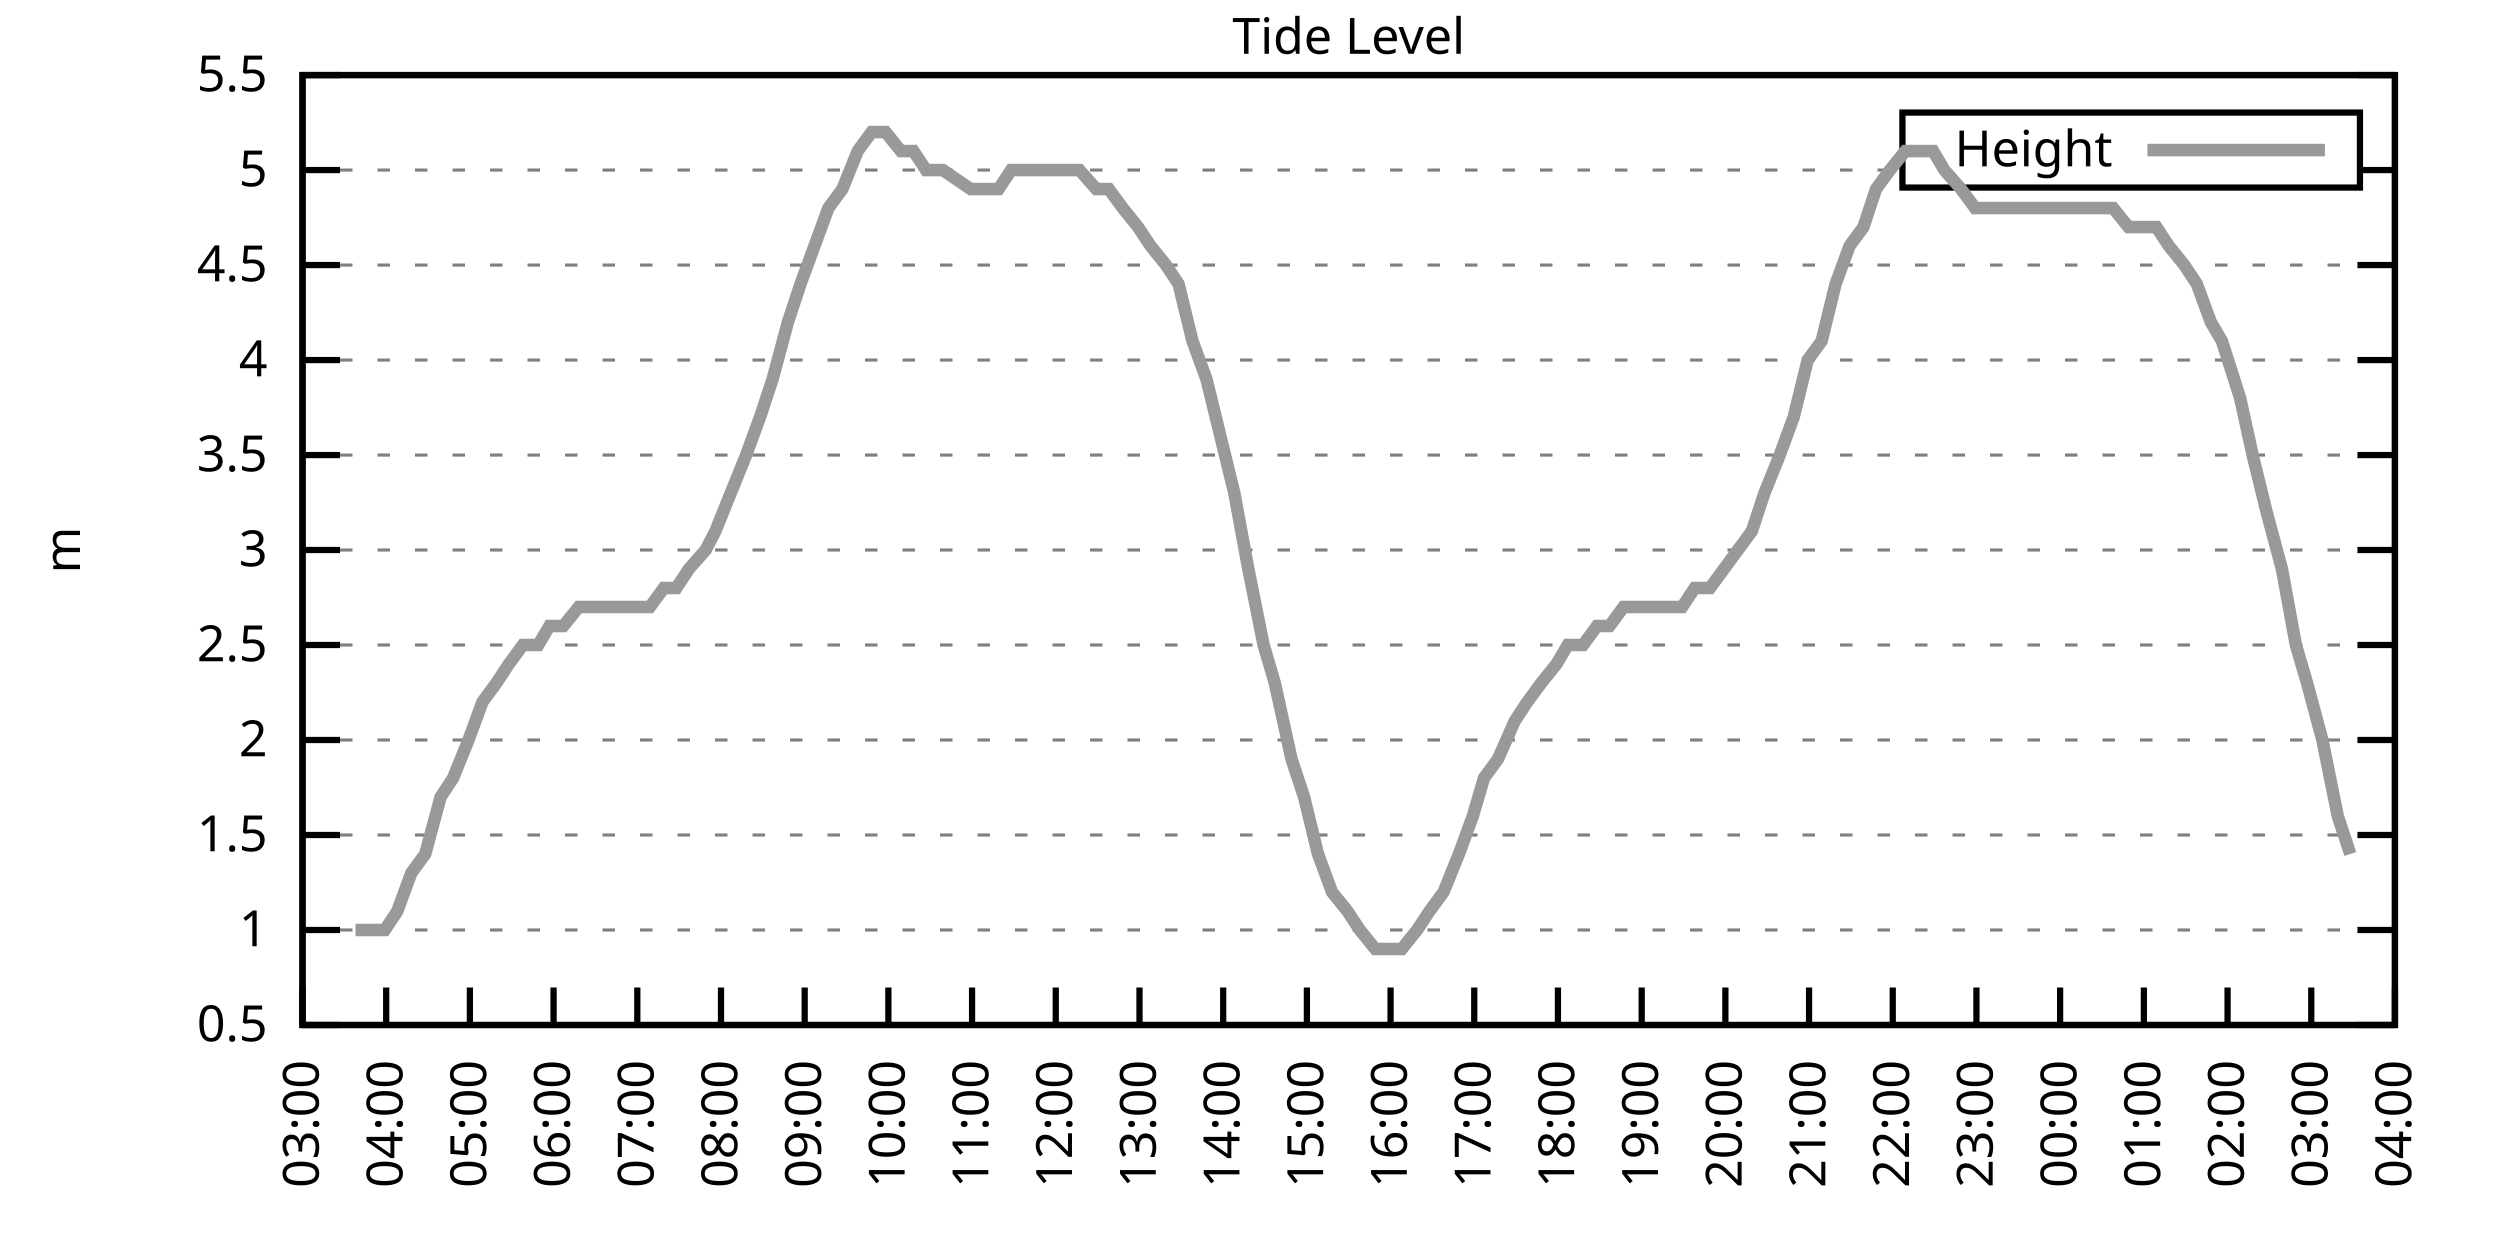
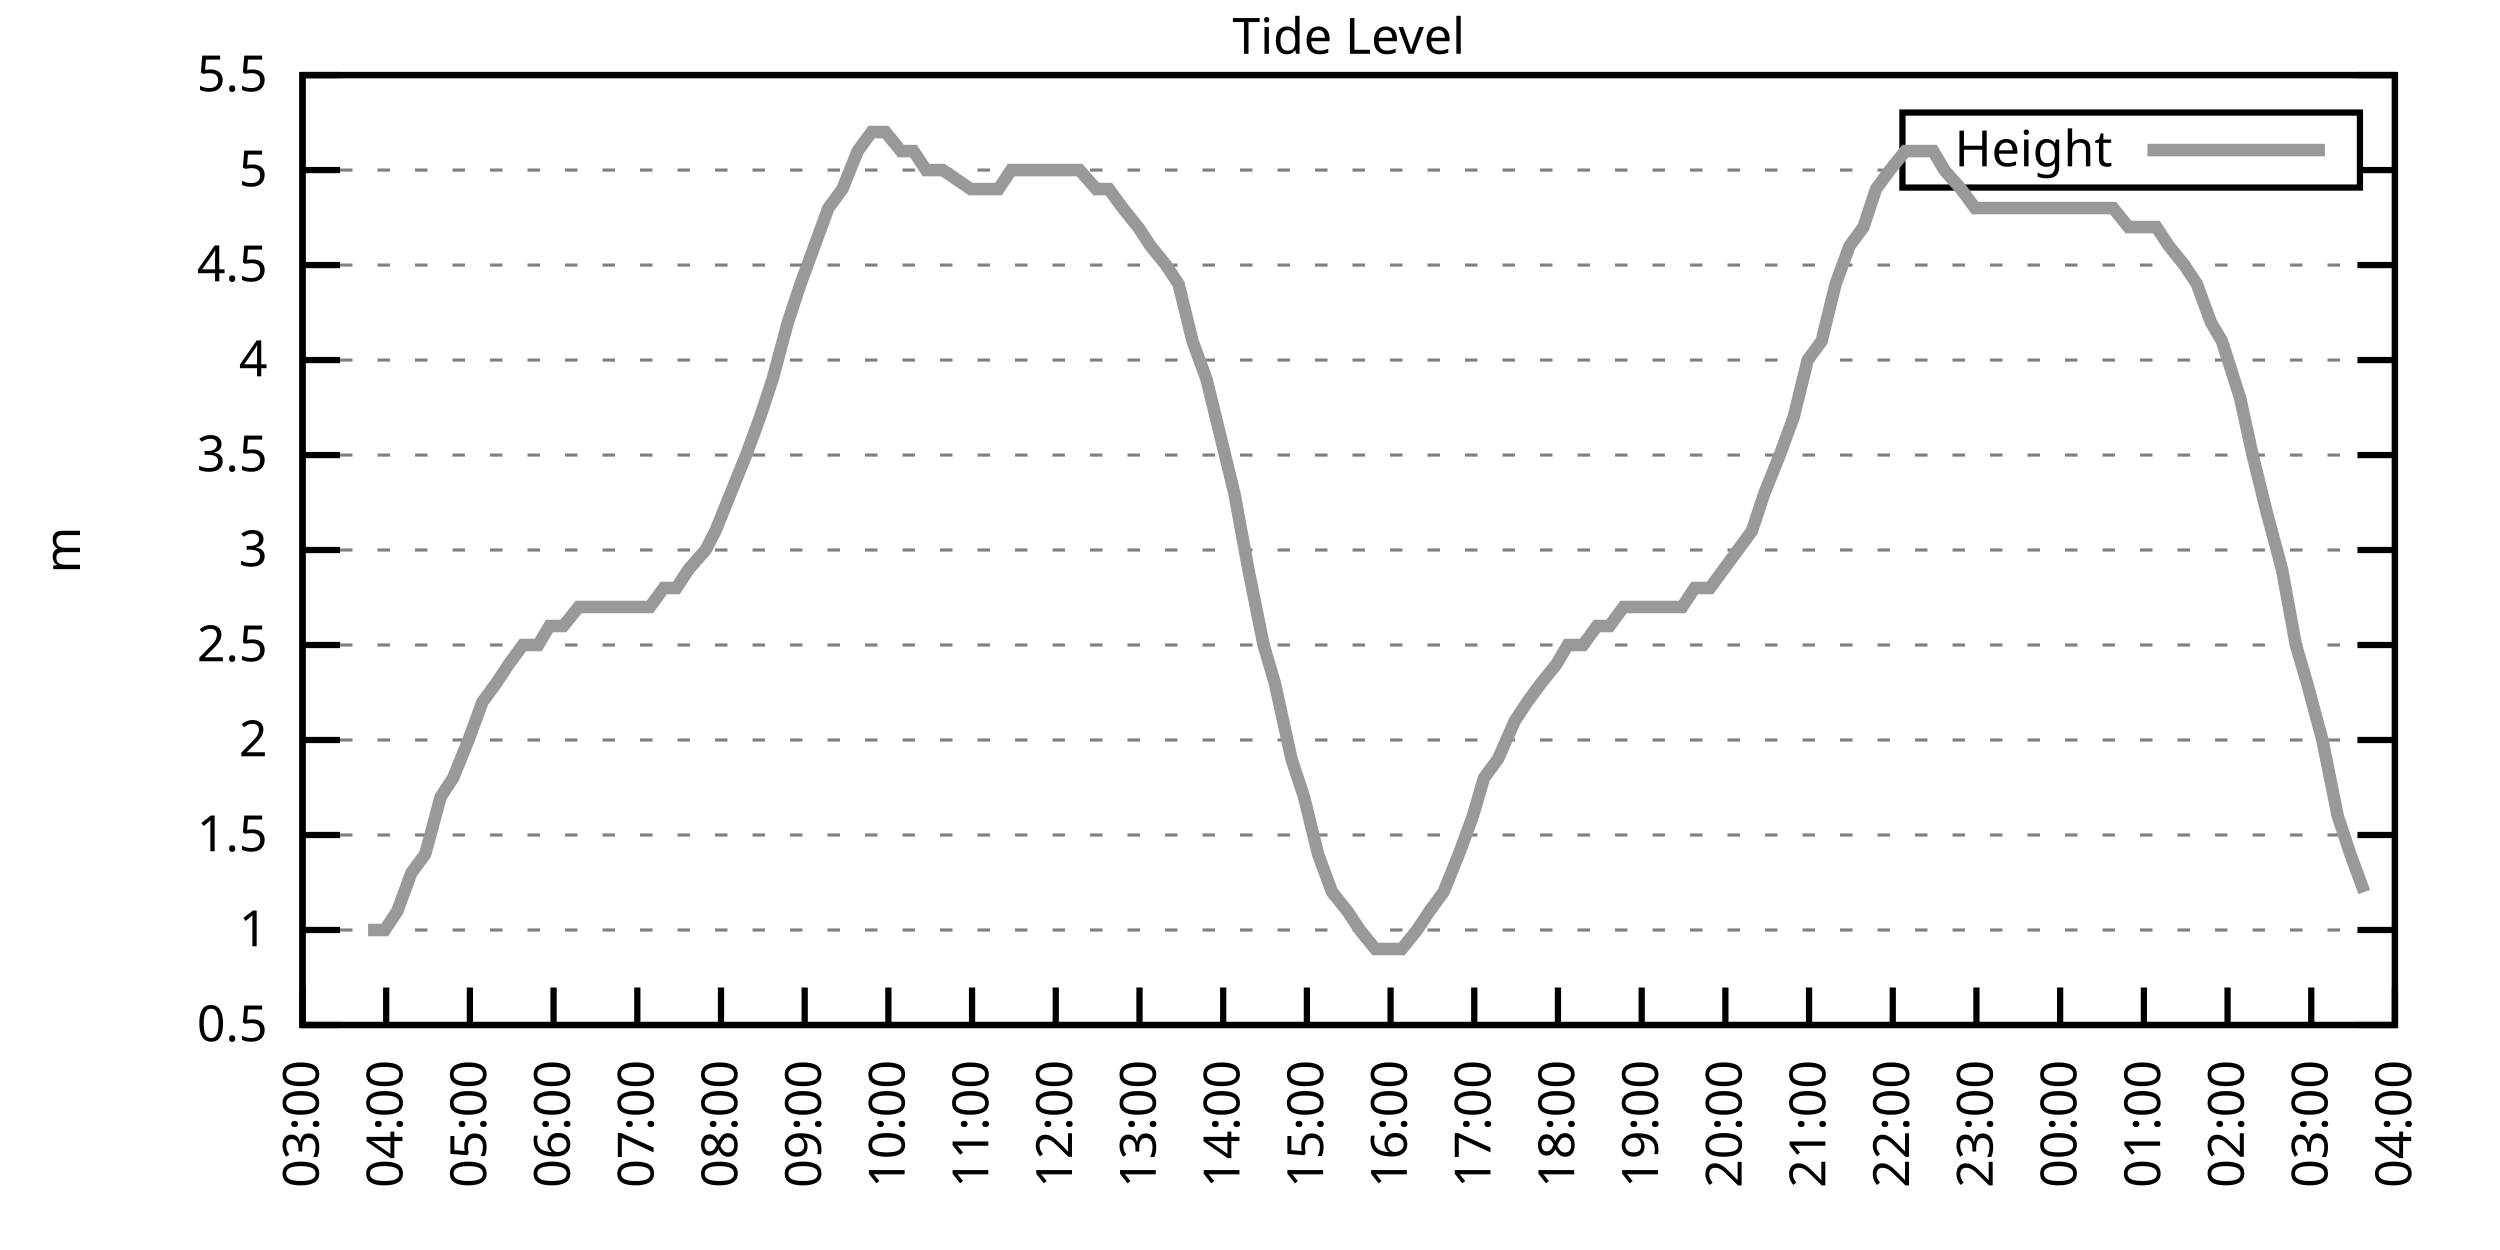
<svg xmlns="http://www.w3.org/2000/svg" xmlns:xlink="http://www.w3.org/1999/xlink" width="400" height="200" viewBox="0 0 400 200">
  <g id="gnuplot_canvas">
    <rect x="0" y="0" width="400" height="200" fill="none" />
    <defs>
      <circle id="gpDot" r="0.5" stroke-width="0.5" stroke="currentColor" />
      <path id="gpPt0" stroke-width="0.333" stroke="currentColor" d="M-1,0 h2 M0,-1 v2" />
      <path id="gpPt1" stroke-width="0.333" stroke="currentColor" d="M-1,-1 L1,1 M1,-1 L-1,1" />
      <path id="gpPt2" stroke-width="0.333" stroke="currentColor" d="M-1,0 L1,0 M0,-1 L0,1 M-1,-1 L1,1 M-1,1 L1,-1" />
      <rect id="gpPt3" stroke-width="0.333" stroke="currentColor" x="-1" y="-1" width="2" height="2" />
      <rect id="gpPt4" stroke-width="0.333" stroke="currentColor" fill="currentColor" x="-1" y="-1" width="2" height="2" />
      <circle id="gpPt5" stroke-width="0.333" stroke="currentColor" cx="0" cy="0" r="1" />
      <use xlink:href="#gpPt5" id="gpPt6" fill="currentColor" stroke="none" />
      <path id="gpPt7" stroke-width="0.333" stroke="currentColor" d="M0,-1.33 L-1.33,0.67 L1.33,0.67 z" />
      <use xlink:href="#gpPt7" id="gpPt8" fill="currentColor" stroke="none" />
      <use xlink:href="#gpPt7" id="gpPt9" stroke="currentColor" transform="rotate(180)" />
      <use xlink:href="#gpPt9" id="gpPt10" fill="currentColor" stroke="none" />
      <use xlink:href="#gpPt3" id="gpPt11" stroke="currentColor" transform="rotate(45)" />
      <use xlink:href="#gpPt11" id="gpPt12" fill="currentColor" stroke="none" />
      <path id="gpPt13" stroke-width="0.333" stroke="currentColor" d="M0,1.330 L1.265,0.411 L0.782,-1.067 L-0.782,-1.076 L-1.265,0.411 z" />
      <use xlink:href="#gpPt13" id="gpPt14" fill="currentColor" stroke="none" />
      <filter id="textbox" filterUnits="objectBoundingBox" x="0" y="0" height="1" width="1">
        <feFlood flood-color="white" flood-opacity="1" result="bgnd" />
        <feComposite in="SourceGraphic" in2="bgnd" operator="atop" />
      </filter>
      <filter id="greybox" filterUnits="objectBoundingBox" x="0" y="0" height="1" width="1">
        <feFlood flood-color="lightgrey" flood-opacity="1" result="grey" />
        <feComposite in="SourceGraphic" in2="grey" operator="atop" />
      </filter>
    </defs>
    <g fill="none" color="white" stroke="currentColor" stroke-width="1.00" stroke-linecap="butt" stroke-linejoin="miter">
</g>
    <g fill="none" color="black" stroke="currentColor" stroke-width="1.00" stroke-linecap="butt" stroke-linejoin="miter">
      <g stroke="none" shape-rendering="crispEdges">
        <polygon fill="rgb(255, 255, 255)" points="48.40,164.00 383.18,164.00 383.18,12.02 48.40,12.02 " />
      </g>
    </g>
    <g fill="none" color="black" stroke="currentColor" stroke-width="1.00" stroke-linecap="butt" stroke-linejoin="miter">
</g>
    <g fill="none" color="black" stroke="black" stroke-width="0.50" stroke-linecap="butt" stroke-linejoin="miter">
</g>
    <g fill="none" color="gray" stroke="currentColor" stroke-width="0.50" stroke-linecap="butt" stroke-linejoin="miter">
      <path stroke="gray" stroke-dasharray="2,4" class="gridline" d="M48.40,164.00 L383.19,164.00  " />
    </g>
    <g fill="none" color="gray" stroke="gray" stroke-width="1.00" stroke-linecap="butt" stroke-linejoin="miter">
</g>
    <g fill="none" color="black" stroke="currentColor" stroke-width="1.00" stroke-linecap="butt" stroke-linejoin="miter">
      <path stroke="black" d="M48.40,164.00 L54.40,164.00 M383.19,164.00 L377.19,164.00  " />
      <g transform="translate(42.80,166.60)" stroke="none" fill="black" font-family="Sans" font-size="8.00" text-anchor="end">
        <text>
          <tspan font-family="Sans"> 0.5</tspan>
        </text>
      </g>
    </g>
    <g fill="none" color="black" stroke="currentColor" stroke-width="1.00" stroke-linecap="butt" stroke-linejoin="miter">
</g>
    <g fill="none" color="black" stroke="black" stroke-width="0.50" stroke-linecap="butt" stroke-linejoin="miter">
</g>
    <g fill="none" color="gray" stroke="currentColor" stroke-width="0.50" stroke-linecap="butt" stroke-linejoin="miter">
      <path stroke="gray" stroke-dasharray="2,4" class="gridline" d="M48.40,148.80 L383.19,148.80  " />
    </g>
    <g fill="none" color="gray" stroke="gray" stroke-width="1.00" stroke-linecap="butt" stroke-linejoin="miter">
</g>
    <g fill="none" color="black" stroke="currentColor" stroke-width="1.00" stroke-linecap="butt" stroke-linejoin="miter">
      <path stroke="black" d="M48.40,148.80 L54.40,148.80 M383.19,148.80 L377.19,148.80  " />
      <g transform="translate(42.80,151.40)" stroke="none" fill="black" font-family="Sans" font-size="8.00" text-anchor="end">
        <text>
          <tspan font-family="Sans"> 1</tspan>
        </text>
      </g>
    </g>
    <g fill="none" color="black" stroke="currentColor" stroke-width="1.00" stroke-linecap="butt" stroke-linejoin="miter">
</g>
    <g fill="none" color="black" stroke="black" stroke-width="0.50" stroke-linecap="butt" stroke-linejoin="miter">
</g>
    <g fill="none" color="gray" stroke="currentColor" stroke-width="0.50" stroke-linecap="butt" stroke-linejoin="miter">
      <path stroke="gray" stroke-dasharray="2,4" class="gridline" d="M48.40,133.60 L383.19,133.60  " />
    </g>
    <g fill="none" color="gray" stroke="gray" stroke-width="1.00" stroke-linecap="butt" stroke-linejoin="miter">
</g>
    <g fill="none" color="black" stroke="currentColor" stroke-width="1.00" stroke-linecap="butt" stroke-linejoin="miter">
      <path stroke="black" d="M48.40,133.60 L54.40,133.60 M383.19,133.60 L377.19,133.60  " />
      <g transform="translate(42.80,136.20)" stroke="none" fill="black" font-family="Sans" font-size="8.00" text-anchor="end">
        <text>
          <tspan font-family="Sans"> 1.5</tspan>
        </text>
      </g>
    </g>
    <g fill="none" color="black" stroke="currentColor" stroke-width="1.00" stroke-linecap="butt" stroke-linejoin="miter">
</g>
    <g fill="none" color="black" stroke="black" stroke-width="0.50" stroke-linecap="butt" stroke-linejoin="miter">
</g>
    <g fill="none" color="gray" stroke="currentColor" stroke-width="0.50" stroke-linecap="butt" stroke-linejoin="miter">
      <path stroke="gray" stroke-dasharray="2,4" class="gridline" d="M48.40,118.40 L383.19,118.40  " />
    </g>
    <g fill="none" color="gray" stroke="gray" stroke-width="1.00" stroke-linecap="butt" stroke-linejoin="miter">
</g>
    <g fill="none" color="black" stroke="currentColor" stroke-width="1.00" stroke-linecap="butt" stroke-linejoin="miter">
      <path stroke="black" d="M48.40,118.40 L54.40,118.40 M383.19,118.40 L377.19,118.40  " />
      <g transform="translate(42.80,121.00)" stroke="none" fill="black" font-family="Sans" font-size="8.00" text-anchor="end">
        <text>
          <tspan font-family="Sans"> 2</tspan>
        </text>
      </g>
    </g>
    <g fill="none" color="black" stroke="currentColor" stroke-width="1.00" stroke-linecap="butt" stroke-linejoin="miter">
</g>
    <g fill="none" color="black" stroke="black" stroke-width="0.50" stroke-linecap="butt" stroke-linejoin="miter">
</g>
    <g fill="none" color="gray" stroke="currentColor" stroke-width="0.50" stroke-linecap="butt" stroke-linejoin="miter">
      <path stroke="gray" stroke-dasharray="2,4" class="gridline" d="M48.40,103.20 L383.19,103.20  " />
    </g>
    <g fill="none" color="gray" stroke="gray" stroke-width="1.00" stroke-linecap="butt" stroke-linejoin="miter">
</g>
    <g fill="none" color="black" stroke="currentColor" stroke-width="1.00" stroke-linecap="butt" stroke-linejoin="miter">
      <path stroke="black" d="M48.40,103.20 L54.40,103.20 M383.19,103.20 L377.19,103.20  " />
      <g transform="translate(42.80,105.80)" stroke="none" fill="black" font-family="Sans" font-size="8.00" text-anchor="end">
        <text>
          <tspan font-family="Sans"> 2.5</tspan>
        </text>
      </g>
    </g>
    <g fill="none" color="black" stroke="currentColor" stroke-width="1.00" stroke-linecap="butt" stroke-linejoin="miter">
</g>
    <g fill="none" color="black" stroke="black" stroke-width="0.50" stroke-linecap="butt" stroke-linejoin="miter">
</g>
    <g fill="none" color="gray" stroke="currentColor" stroke-width="0.50" stroke-linecap="butt" stroke-linejoin="miter">
      <path stroke="gray" stroke-dasharray="2,4" class="gridline" d="M48.40,88.00 L383.19,88.00  " />
    </g>
    <g fill="none" color="gray" stroke="gray" stroke-width="1.00" stroke-linecap="butt" stroke-linejoin="miter">
</g>
    <g fill="none" color="black" stroke="currentColor" stroke-width="1.00" stroke-linecap="butt" stroke-linejoin="miter">
      <path stroke="black" d="M48.40,88.00 L54.40,88.00 M383.19,88.00 L377.19,88.00  " />
      <g transform="translate(42.80,90.60)" stroke="none" fill="black" font-family="Sans" font-size="8.00" text-anchor="end">
        <text>
          <tspan font-family="Sans"> 3</tspan>
        </text>
      </g>
    </g>
    <g fill="none" color="black" stroke="currentColor" stroke-width="1.00" stroke-linecap="butt" stroke-linejoin="miter">
</g>
    <g fill="none" color="black" stroke="black" stroke-width="0.50" stroke-linecap="butt" stroke-linejoin="miter">
</g>
    <g fill="none" color="gray" stroke="currentColor" stroke-width="0.50" stroke-linecap="butt" stroke-linejoin="miter">
      <path stroke="gray" stroke-dasharray="2,4" class="gridline" d="M48.40,72.81 L383.19,72.81  " />
    </g>
    <g fill="none" color="gray" stroke="gray" stroke-width="1.00" stroke-linecap="butt" stroke-linejoin="miter">
</g>
    <g fill="none" color="black" stroke="currentColor" stroke-width="1.00" stroke-linecap="butt" stroke-linejoin="miter">
      <path stroke="black" d="M48.40,72.81 L54.40,72.81 M383.19,72.81 L377.19,72.81  " />
      <g transform="translate(42.80,75.41)" stroke="none" fill="black" font-family="Sans" font-size="8.00" text-anchor="end">
        <text>
          <tspan font-family="Sans"> 3.5</tspan>
        </text>
      </g>
    </g>
    <g fill="none" color="black" stroke="currentColor" stroke-width="1.00" stroke-linecap="butt" stroke-linejoin="miter">
</g>
    <g fill="none" color="black" stroke="black" stroke-width="0.50" stroke-linecap="butt" stroke-linejoin="miter">
</g>
    <g fill="none" color="gray" stroke="currentColor" stroke-width="0.50" stroke-linecap="butt" stroke-linejoin="miter">
      <path stroke="gray" stroke-dasharray="2,4" class="gridline" d="M48.40,57.61 L383.19,57.61  " />
    </g>
    <g fill="none" color="gray" stroke="gray" stroke-width="1.00" stroke-linecap="butt" stroke-linejoin="miter">
</g>
    <g fill="none" color="black" stroke="currentColor" stroke-width="1.00" stroke-linecap="butt" stroke-linejoin="miter">
      <path stroke="black" d="M48.40,57.61 L54.40,57.61 M383.19,57.61 L377.19,57.61  " />
      <g transform="translate(42.80,60.21)" stroke="none" fill="black" font-family="Sans" font-size="8.00" text-anchor="end">
        <text>
          <tspan font-family="Sans"> 4</tspan>
        </text>
      </g>
    </g>
    <g fill="none" color="black" stroke="currentColor" stroke-width="1.00" stroke-linecap="butt" stroke-linejoin="miter">
</g>
    <g fill="none" color="black" stroke="black" stroke-width="0.50" stroke-linecap="butt" stroke-linejoin="miter">
</g>
    <g fill="none" color="gray" stroke="currentColor" stroke-width="0.50" stroke-linecap="butt" stroke-linejoin="miter">
      <path stroke="gray" stroke-dasharray="2,4" class="gridline" d="M48.40,42.41 L383.19,42.41  " />
    </g>
    <g fill="none" color="gray" stroke="gray" stroke-width="1.00" stroke-linecap="butt" stroke-linejoin="miter">
</g>
    <g fill="none" color="black" stroke="currentColor" stroke-width="1.00" stroke-linecap="butt" stroke-linejoin="miter">
      <path stroke="black" d="M48.40,42.41 L54.40,42.41 M383.19,42.41 L377.19,42.41  " />
      <g transform="translate(42.80,45.01)" stroke="none" fill="black" font-family="Sans" font-size="8.00" text-anchor="end">
        <text>
          <tspan font-family="Sans"> 4.5</tspan>
        </text>
      </g>
    </g>
    <g fill="none" color="black" stroke="currentColor" stroke-width="1.00" stroke-linecap="butt" stroke-linejoin="miter">
</g>
    <g fill="none" color="black" stroke="black" stroke-width="0.50" stroke-linecap="butt" stroke-linejoin="miter">
</g>
    <g fill="none" color="gray" stroke="currentColor" stroke-width="0.50" stroke-linecap="butt" stroke-linejoin="miter">
      <path stroke="gray" stroke-dasharray="2,4" class="gridline" d="M48.40,27.21 L304.39,27.21 M377.59,27.21 L383.19,27.21  " />
    </g>
    <g fill="none" color="gray" stroke="gray" stroke-width="1.00" stroke-linecap="butt" stroke-linejoin="miter">
</g>
    <g fill="none" color="black" stroke="currentColor" stroke-width="1.00" stroke-linecap="butt" stroke-linejoin="miter">
      <path stroke="black" d="M48.40,27.21 L54.40,27.21 M383.19,27.21 L377.19,27.21  " />
      <g transform="translate(42.80,29.81)" stroke="none" fill="black" font-family="Sans" font-size="8.00" text-anchor="end">
        <text>
          <tspan font-family="Sans"> 5</tspan>
        </text>
      </g>
    </g>
    <g fill="none" color="black" stroke="currentColor" stroke-width="1.00" stroke-linecap="butt" stroke-linejoin="miter">
</g>
    <g fill="none" color="black" stroke="black" stroke-width="0.50" stroke-linecap="butt" stroke-linejoin="miter">
</g>
    <g fill="none" color="gray" stroke="currentColor" stroke-width="0.50" stroke-linecap="butt" stroke-linejoin="miter">
      <path stroke="gray" stroke-dasharray="2,4" class="gridline" d="M48.40,12.01 L383.19,12.01  " />
    </g>
    <g fill="none" color="gray" stroke="gray" stroke-width="1.00" stroke-linecap="butt" stroke-linejoin="miter">
</g>
    <g fill="none" color="black" stroke="currentColor" stroke-width="1.00" stroke-linecap="butt" stroke-linejoin="miter">
      <path stroke="black" d="M48.40,12.01 L54.40,12.01 M383.19,12.01 L377.19,12.01  " />
      <g transform="translate(42.80,14.61)" stroke="none" fill="black" font-family="Sans" font-size="8.00" text-anchor="end">
        <text>
          <tspan font-family="Sans"> 5.5</tspan>
        </text>
      </g>
    </g>
    <g fill="none" color="black" stroke="currentColor" stroke-width="1.00" stroke-linecap="butt" stroke-linejoin="miter">
      <path stroke="black" d="M48.40,164.00 L48.40,158.00  " />
      <g transform="translate(51.00,169.60) rotate(270.00)" stroke="none" fill="black" font-family="Sans" font-size="8.00" text-anchor="end">
        <text>
          <tspan font-family="Sans">03:00</tspan>
        </text>
      </g>
    </g>
    <g fill="none" color="black" stroke="currentColor" stroke-width="1.00" stroke-linecap="butt" stroke-linejoin="miter">
      <path stroke="black" d="M61.79,164.00 L61.79,158.00  " />
      <g transform="translate(64.39,169.60) rotate(270.00)" stroke="none" fill="black" font-family="Sans" font-size="8.00" text-anchor="end">
        <text>
          <tspan font-family="Sans">04:00</tspan>
        </text>
      </g>
    </g>
    <g fill="none" color="black" stroke="currentColor" stroke-width="1.00" stroke-linecap="butt" stroke-linejoin="miter">
      <path stroke="black" d="M75.18,164.00 L75.18,158.00  " />
      <g transform="translate(77.78,169.60) rotate(270.00)" stroke="none" fill="black" font-family="Sans" font-size="8.00" text-anchor="end">
        <text>
          <tspan font-family="Sans">05:00</tspan>
        </text>
      </g>
    </g>
    <g fill="none" color="black" stroke="currentColor" stroke-width="1.00" stroke-linecap="butt" stroke-linejoin="miter">
      <path stroke="black" d="M88.57,164.00 L88.57,158.00  " />
      <g transform="translate(91.17,169.60) rotate(270.00)" stroke="none" fill="black" font-family="Sans" font-size="8.00" text-anchor="end">
        <text>
          <tspan font-family="Sans">06:00</tspan>
        </text>
      </g>
    </g>
    <g fill="none" color="black" stroke="currentColor" stroke-width="1.00" stroke-linecap="butt" stroke-linejoin="miter">
      <path stroke="black" d="M101.97,164.00 L101.97,158.00  " />
      <g transform="translate(104.57,169.60) rotate(270.00)" stroke="none" fill="black" font-family="Sans" font-size="8.00" text-anchor="end">
        <text>
          <tspan font-family="Sans">07:00</tspan>
        </text>
      </g>
    </g>
    <g fill="none" color="black" stroke="currentColor" stroke-width="1.00" stroke-linecap="butt" stroke-linejoin="miter">
      <path stroke="black" d="M115.36,164.00 L115.36,158.00  " />
      <g transform="translate(117.96,169.60) rotate(270.00)" stroke="none" fill="black" font-family="Sans" font-size="8.00" text-anchor="end">
        <text>
          <tspan font-family="Sans">08:00</tspan>
        </text>
      </g>
    </g>
    <g fill="none" color="black" stroke="currentColor" stroke-width="1.00" stroke-linecap="butt" stroke-linejoin="miter">
      <path stroke="black" d="M128.75,164.00 L128.75,158.00  " />
      <g transform="translate(131.35,169.60) rotate(270.00)" stroke="none" fill="black" font-family="Sans" font-size="8.00" text-anchor="end">
        <text>
          <tspan font-family="Sans">09:00</tspan>
        </text>
      </g>
    </g>
    <g fill="none" color="black" stroke="currentColor" stroke-width="1.00" stroke-linecap="butt" stroke-linejoin="miter">
      <path stroke="black" d="M142.14,164.00 L142.14,158.00  " />
      <g transform="translate(144.74,169.60) rotate(270.00)" stroke="none" fill="black" font-family="Sans" font-size="8.00" text-anchor="end">
        <text>
          <tspan font-family="Sans">10:00</tspan>
        </text>
      </g>
    </g>
    <g fill="none" color="black" stroke="currentColor" stroke-width="1.00" stroke-linecap="butt" stroke-linejoin="miter">
      <path stroke="black" d="M155.53,164.00 L155.53,158.00  " />
      <g transform="translate(158.13,169.60) rotate(270.00)" stroke="none" fill="black" font-family="Sans" font-size="8.00" text-anchor="end">
        <text>
          <tspan font-family="Sans">11:00</tspan>
        </text>
      </g>
    </g>
    <g fill="none" color="black" stroke="currentColor" stroke-width="1.00" stroke-linecap="butt" stroke-linejoin="miter">
      <path stroke="black" d="M168.92,164.00 L168.92,158.00  " />
      <g transform="translate(171.52,169.60) rotate(270.00)" stroke="none" fill="black" font-family="Sans" font-size="8.00" text-anchor="end">
        <text>
          <tspan font-family="Sans">12:00</tspan>
        </text>
      </g>
    </g>
    <g fill="none" color="black" stroke="currentColor" stroke-width="1.00" stroke-linecap="butt" stroke-linejoin="miter">
      <path stroke="black" d="M182.32,164.00 L182.32,158.00  " />
      <g transform="translate(184.92,169.60) rotate(270.00)" stroke="none" fill="black" font-family="Sans" font-size="8.00" text-anchor="end">
        <text>
          <tspan font-family="Sans">13:00</tspan>
        </text>
      </g>
    </g>
    <g fill="none" color="black" stroke="currentColor" stroke-width="1.00" stroke-linecap="butt" stroke-linejoin="miter">
      <path stroke="black" d="M195.71,164.00 L195.71,158.00  " />
      <g transform="translate(198.31,169.60) rotate(270.00)" stroke="none" fill="black" font-family="Sans" font-size="8.00" text-anchor="end">
        <text>
          <tspan font-family="Sans">14:00</tspan>
        </text>
      </g>
    </g>
    <g fill="none" color="black" stroke="currentColor" stroke-width="1.00" stroke-linecap="butt" stroke-linejoin="miter">
      <path stroke="black" d="M209.10,164.00 L209.10,158.00  " />
      <g transform="translate(211.70,169.60) rotate(270.00)" stroke="none" fill="black" font-family="Sans" font-size="8.00" text-anchor="end">
        <text>
          <tspan font-family="Sans">15:00</tspan>
        </text>
      </g>
    </g>
    <g fill="none" color="black" stroke="currentColor" stroke-width="1.00" stroke-linecap="butt" stroke-linejoin="miter">
      <path stroke="black" d="M222.49,164.00 L222.49,158.00  " />
      <g transform="translate(225.09,169.60) rotate(270.00)" stroke="none" fill="black" font-family="Sans" font-size="8.00" text-anchor="end">
        <text>
          <tspan font-family="Sans">16:00</tspan>
        </text>
      </g>
    </g>
    <g fill="none" color="black" stroke="currentColor" stroke-width="1.00" stroke-linecap="butt" stroke-linejoin="miter">
      <path stroke="black" d="M235.88,164.00 L235.88,158.00  " />
      <g transform="translate(238.48,169.60) rotate(270.00)" stroke="none" fill="black" font-family="Sans" font-size="8.00" text-anchor="end">
        <text>
          <tspan font-family="Sans">17:00</tspan>
        </text>
      </g>
    </g>
    <g fill="none" color="black" stroke="currentColor" stroke-width="1.00" stroke-linecap="butt" stroke-linejoin="miter">
      <path stroke="black" d="M249.27,164.00 L249.27,158.00  " />
      <g transform="translate(251.87,169.60) rotate(270.00)" stroke="none" fill="black" font-family="Sans" font-size="8.00" text-anchor="end">
        <text>
          <tspan font-family="Sans">18:00</tspan>
        </text>
      </g>
    </g>
    <g fill="none" color="black" stroke="currentColor" stroke-width="1.00" stroke-linecap="butt" stroke-linejoin="miter">
      <path stroke="black" d="M262.67,164.00 L262.67,158.00  " />
      <g transform="translate(265.27,169.60) rotate(270.00)" stroke="none" fill="black" font-family="Sans" font-size="8.00" text-anchor="end">
        <text>
          <tspan font-family="Sans">19:00</tspan>
        </text>
      </g>
    </g>
    <g fill="none" color="black" stroke="currentColor" stroke-width="1.00" stroke-linecap="butt" stroke-linejoin="miter">
      <path stroke="black" d="M276.06,164.00 L276.06,158.00  " />
      <g transform="translate(278.66,169.60) rotate(270.00)" stroke="none" fill="black" font-family="Sans" font-size="8.00" text-anchor="end">
        <text>
          <tspan font-family="Sans">20:00</tspan>
        </text>
      </g>
    </g>
    <g fill="none" color="black" stroke="currentColor" stroke-width="1.00" stroke-linecap="butt" stroke-linejoin="miter">
      <path stroke="black" d="M289.45,164.00 L289.45,158.00  " />
      <g transform="translate(292.05,169.60) rotate(270.00)" stroke="none" fill="black" font-family="Sans" font-size="8.00" text-anchor="end">
        <text>
          <tspan font-family="Sans">21:00</tspan>
        </text>
      </g>
    </g>
    <g fill="none" color="black" stroke="currentColor" stroke-width="1.00" stroke-linecap="butt" stroke-linejoin="miter">
      <path stroke="black" d="M302.84,164.00 L302.84,158.00  " />
      <g transform="translate(305.44,169.60) rotate(270.00)" stroke="none" fill="black" font-family="Sans" font-size="8.00" text-anchor="end">
        <text>
          <tspan font-family="Sans">22:00</tspan>
        </text>
      </g>
    </g>
    <g fill="none" color="black" stroke="currentColor" stroke-width="1.00" stroke-linecap="butt" stroke-linejoin="miter">
      <path stroke="black" d="M316.23,164.00 L316.23,158.00  " />
      <g transform="translate(318.83,169.60) rotate(270.00)" stroke="none" fill="black" font-family="Sans" font-size="8.00" text-anchor="end">
        <text>
          <tspan font-family="Sans">23:00</tspan>
        </text>
      </g>
    </g>
    <g fill="none" color="black" stroke="currentColor" stroke-width="1.00" stroke-linecap="butt" stroke-linejoin="miter">
      <path stroke="black" d="M329.62,164.00 L329.62,158.00  " />
      <g transform="translate(332.22,169.60) rotate(270.00)" stroke="none" fill="black" font-family="Sans" font-size="8.00" text-anchor="end">
        <text>
          <tspan font-family="Sans">00:00</tspan>
        </text>
      </g>
    </g>
    <g fill="none" color="black" stroke="currentColor" stroke-width="1.00" stroke-linecap="butt" stroke-linejoin="miter">
      <path stroke="black" d="M343.02,164.00 L343.02,158.00  " />
      <g transform="translate(345.62,169.60) rotate(270.00)" stroke="none" fill="black" font-family="Sans" font-size="8.00" text-anchor="end">
        <text>
          <tspan font-family="Sans">01:00</tspan>
        </text>
      </g>
    </g>
    <g fill="none" color="black" stroke="currentColor" stroke-width="1.00" stroke-linecap="butt" stroke-linejoin="miter">
      <path stroke="black" d="M356.41,164.00 L356.41,158.00  " />
      <g transform="translate(359.01,169.60) rotate(270.00)" stroke="none" fill="black" font-family="Sans" font-size="8.00" text-anchor="end">
        <text>
          <tspan font-family="Sans">02:00</tspan>
        </text>
      </g>
    </g>
    <g fill="none" color="black" stroke="currentColor" stroke-width="1.00" stroke-linecap="butt" stroke-linejoin="miter">
      <path stroke="black" d="M369.80,164.00 L369.80,158.00  " />
      <g transform="translate(372.40,169.60) rotate(270.00)" stroke="none" fill="black" font-family="Sans" font-size="8.00" text-anchor="end">
        <text>
          <tspan font-family="Sans">03:00</tspan>
        </text>
      </g>
    </g>
    <g fill="none" color="black" stroke="currentColor" stroke-width="1.00" stroke-linecap="butt" stroke-linejoin="miter">
      <path stroke="black" d="M383.19,164.00 L383.19,158.00  " />
      <g transform="translate(385.79,169.60) rotate(270.00)" stroke="none" fill="black" font-family="Sans" font-size="8.00" text-anchor="end">
        <text>
          <tspan font-family="Sans">04:00</tspan>
        </text>
      </g>
    </g>
    <g fill="none" color="black" stroke="currentColor" stroke-width="1.00" stroke-linecap="butt" stroke-linejoin="miter">
</g>
    <g fill="none" color="black" stroke="currentColor" stroke-width="1.00" stroke-linecap="butt" stroke-linejoin="miter">
      <path stroke="black" d="M48.40,12.01 L48.40,164.00 L383.19,164.00 L383.19,12.01 L48.40,12.01 Z  " />
    </g>
    <g fill="none" color="black" stroke="currentColor" stroke-width="1.00" stroke-linecap="butt" stroke-linejoin="miter">
</g>
    <g fill="none" color="black" stroke="currentColor" stroke-width="1.00" stroke-linecap="butt" stroke-linejoin="miter">
      <path stroke="black" d="M304.39,30.01 L304.39,18.01 L377.59,18.01 L377.59,30.01 L304.39,30.01 Z  " />
    </g>
    <g id="Tide_level_plot_1">
      <g fill="none" color="white" stroke="black" stroke-width="2.00" stroke-linecap="butt" stroke-linejoin="miter">
</g>
      <g fill="none" color="black" stroke="currentColor" stroke-width="2.00" stroke-linecap="butt" stroke-linejoin="miter">
        <g transform="translate(337.99,26.61)" stroke="none" fill="black" font-family="Sans" font-size="8.00" text-anchor="end">
          <text>
            <tspan font-family="Sans">Height</tspan>
          </text>
        </g>
      </g>
      <g fill="none" color="black" stroke="currentColor" stroke-width="2.00" stroke-linecap="butt" stroke-linejoin="miter">
-         <path stroke="rgb(153, 153, 153)" d="M343.59,24.01 L371.99,24.01 M56.88,148.80 L58.89,148.80 L61.57,148.80 L63.58,145.76 L65.81,139.68 L68.04,136.64   L70.50,127.52 L72.50,124.48 L74.96,118.40 L77.19,112.32 L79.42,109.28 L81.43,106.24 L83.66,103.20 L86.12,103.20   L87.91,100.16 L90.14,100.16 L92.59,97.12 L95.05,97.12 L97.28,97.12 L99.29,97.12 L101.74,97.12 L103.98,97.12   L106.21,94.08 L108.22,94.08 L110.22,91.04 L112.90,88.00 L114.47,84.97 L116.92,78.89 L119.38,72.81 L121.61,66.73   L123.62,60.65 L126.07,51.53 L128.08,45.45 L130.31,39.37 L132.54,33.29 L134.78,30.25 L137.23,24.17 L139.46,21.13   L141.69,21.13 L144.15,24.17 L146.16,24.17 L148.17,27.21 L150.85,27.21 L155.31,30.25 L157.54,30.25 L159.77,30.25   L161.78,27.21 L164.01,27.21 L166.25,27.21 L168.70,27.21 L170.49,27.21 L172.72,27.21 L175.40,30.25 L177.41,30.25   L179.64,33.29 L182.09,36.33 L184.10,39.37 L186.56,42.41 L188.57,45.45 L190.80,54.57 L193.03,60.65 L195.26,69.77   L197.49,78.89 L199.73,91.04 L202.18,103.20 L203.97,109.28 L206.64,121.44 L208.65,127.52 L210.88,136.64 L213.12,142.72   L215.57,145.76 L217.58,148.80 L220.04,151.84 L222.04,151.84 L224.28,151.84 L226.73,148.80 L228.74,145.76 L230.97,142.72   L233.43,136.64 L235.66,130.56 L237.44,124.48 L239.68,121.44 L242.36,115.36 L244.36,112.32 L246.60,109.28 L249.05,106.24   L250.84,103.20 L253.29,103.20 L255.52,100.16 L257.53,100.16 L259.76,97.12 L262.44,97.12 L264.45,97.12 L266.68,97.12   L269.14,97.12 L271.15,94.08 L273.60,94.08 L275.83,91.04 L278.07,88.00 L280.30,84.97 L282.31,78.89 L284.76,72.81   L286.99,66.73 L289.23,57.61 L291.46,54.57 L293.69,45.45 L295.92,39.37 L298.15,36.33 L300.16,30.25 L302.39,27.21   L304.85,24.17 L307.08,24.17 L309.31,24.17 L311.10,27.21 L313.78,30.25 L316.01,33.29 L318.02,33.29 L320.47,33.29   L322.48,33.29 L324.49,33.29 L326.95,33.29 L329.18,33.29 L331.63,33.29 L333.86,33.29 L336.10,33.29 L338.10,33.29   L340.56,36.33 L342.57,36.33 L345.02,36.33 L347.03,39.37 L349.49,42.41 L351.50,45.45 L353.73,51.53 L355.51,54.57   L358.42,63.69 L360.42,72.81 L362.66,81.93 L365.11,91.04 L367.34,103.20 L369.13,109.28 L371.58,118.40 L374.04,130.56   L376.05,136.64  " />
+         <path stroke="rgb(153, 153, 153)" d="M343.59,24.01 L371.99,24.01 M58.89,148.80 L61.57,148.80 L63.58,145.76 L65.81,139.68 L68.04,136.64 L70.50,127.52   L72.50,124.48 L74.96,118.40 L77.19,112.32 L79.42,109.28 L81.43,106.24 L83.66,103.20 L86.12,103.20 L87.91,100.16   L90.14,100.16 L92.59,97.12 L95.05,97.12 L97.28,97.12 L99.29,97.12 L101.74,97.12 L103.98,97.12 L106.21,94.08   L108.22,94.08 L110.22,91.04 L112.90,88.00 L114.47,84.97 L116.92,78.89 L119.38,72.81 L121.61,66.73 L123.62,60.65   L126.07,51.53 L128.08,45.45 L130.31,39.37 L132.54,33.29 L134.78,30.25 L137.23,24.17 L139.46,21.13 L141.69,21.13   L144.15,24.17 L146.16,24.17 L148.17,27.21 L150.85,27.21 L155.31,30.25 L157.54,30.25 L159.77,30.25 L161.78,27.21   L164.01,27.21 L166.25,27.21 L168.70,27.21 L170.49,27.21 L172.72,27.21 L175.40,30.25 L177.41,30.25 L179.64,33.29   L182.09,36.33 L184.10,39.37 L186.56,42.41 L188.57,45.45 L190.80,54.57 L193.03,60.65 L195.26,69.77 L197.49,78.89   L199.73,91.04 L202.18,103.20 L203.97,109.28 L206.64,121.44 L208.65,127.52 L210.88,136.64 L213.12,142.72 L215.57,145.76   L217.58,148.80 L220.04,151.84 L222.04,151.84 L224.28,151.84 L226.73,148.80 L228.74,145.76 L230.97,142.72 L233.43,136.64   L235.66,130.56 L237.44,124.48 L239.68,121.44 L242.36,115.36 L244.36,112.32 L246.60,109.28 L249.05,106.24 L250.84,103.20   L253.29,103.20 L255.52,100.16 L257.53,100.16 L259.76,97.12 L262.44,97.12 L264.45,97.12 L266.68,97.12 L269.14,97.12   L271.15,94.08 L273.60,94.08 L275.83,91.04 L278.07,88.00 L280.30,84.97 L282.31,78.89 L284.76,72.81 L286.99,66.73   L289.23,57.61 L291.46,54.57 L293.69,45.45 L295.92,39.37 L298.15,36.33 L300.16,30.25 L302.39,27.21 L304.85,24.17   L307.08,24.17 L309.31,24.17 L311.10,27.21 L313.78,30.25 L316.01,33.29 L318.02,33.29 L320.47,33.29 L322.48,33.29   L324.49,33.29 L326.95,33.29 L329.18,33.29 L331.63,33.29 L333.86,33.29 L336.10,33.29 L338.10,33.29 L340.56,36.33   L342.57,36.33 L345.02,36.33 L347.03,39.37 L349.49,42.41 L351.50,45.45 L353.73,51.53 L355.51,54.57 L358.42,63.69   L360.42,72.81 L362.66,81.93 L365.11,91.04 L367.34,103.20 L369.13,109.28 L371.58,118.40 L374.04,130.56 L376.05,136.64   L378.28,142.72  " />
      </g>
    </g>
    <g fill="none" color="black" stroke="currentColor" stroke-width="2.00" stroke-linecap="butt" stroke-linejoin="miter">
</g>
    <g fill="none" color="black" stroke="black" stroke-width="1.00" stroke-linecap="butt" stroke-linejoin="miter">
</g>
    <g fill="none" color="black" stroke="currentColor" stroke-width="1.00" stroke-linecap="butt" stroke-linejoin="miter">
      <path stroke="black" d="M48.40,12.01 L48.40,164.00 L383.19,164.00 L383.19,12.01 L48.40,12.01 Z  " />
      <g transform="translate(12.80,88.01) rotate(270.00)" stroke="none" fill="black" font-family="Sans" font-size="8.00" text-anchor="middle">
        <text>
          <tspan font-family="Sans">m</tspan>
        </text>
      </g>
    </g>
    <g fill="none" color="black" stroke="currentColor" stroke-width="1.00" stroke-linecap="butt" stroke-linejoin="miter">
</g>
    <g fill="none" color="black" stroke="currentColor" stroke-width="1.00" stroke-linecap="butt" stroke-linejoin="miter">
      <g transform="translate(215.79,8.61)" stroke="none" fill="black" font-family="Sans" font-size="8.00" text-anchor="middle">
        <text>
          <tspan font-family="Sans">Tide Level</tspan>
        </text>
      </g>
    </g>
    <g fill="none" color="black" stroke="currentColor" stroke-width="1.00" stroke-linecap="butt" stroke-linejoin="miter">
</g>
  </g>
</svg>
